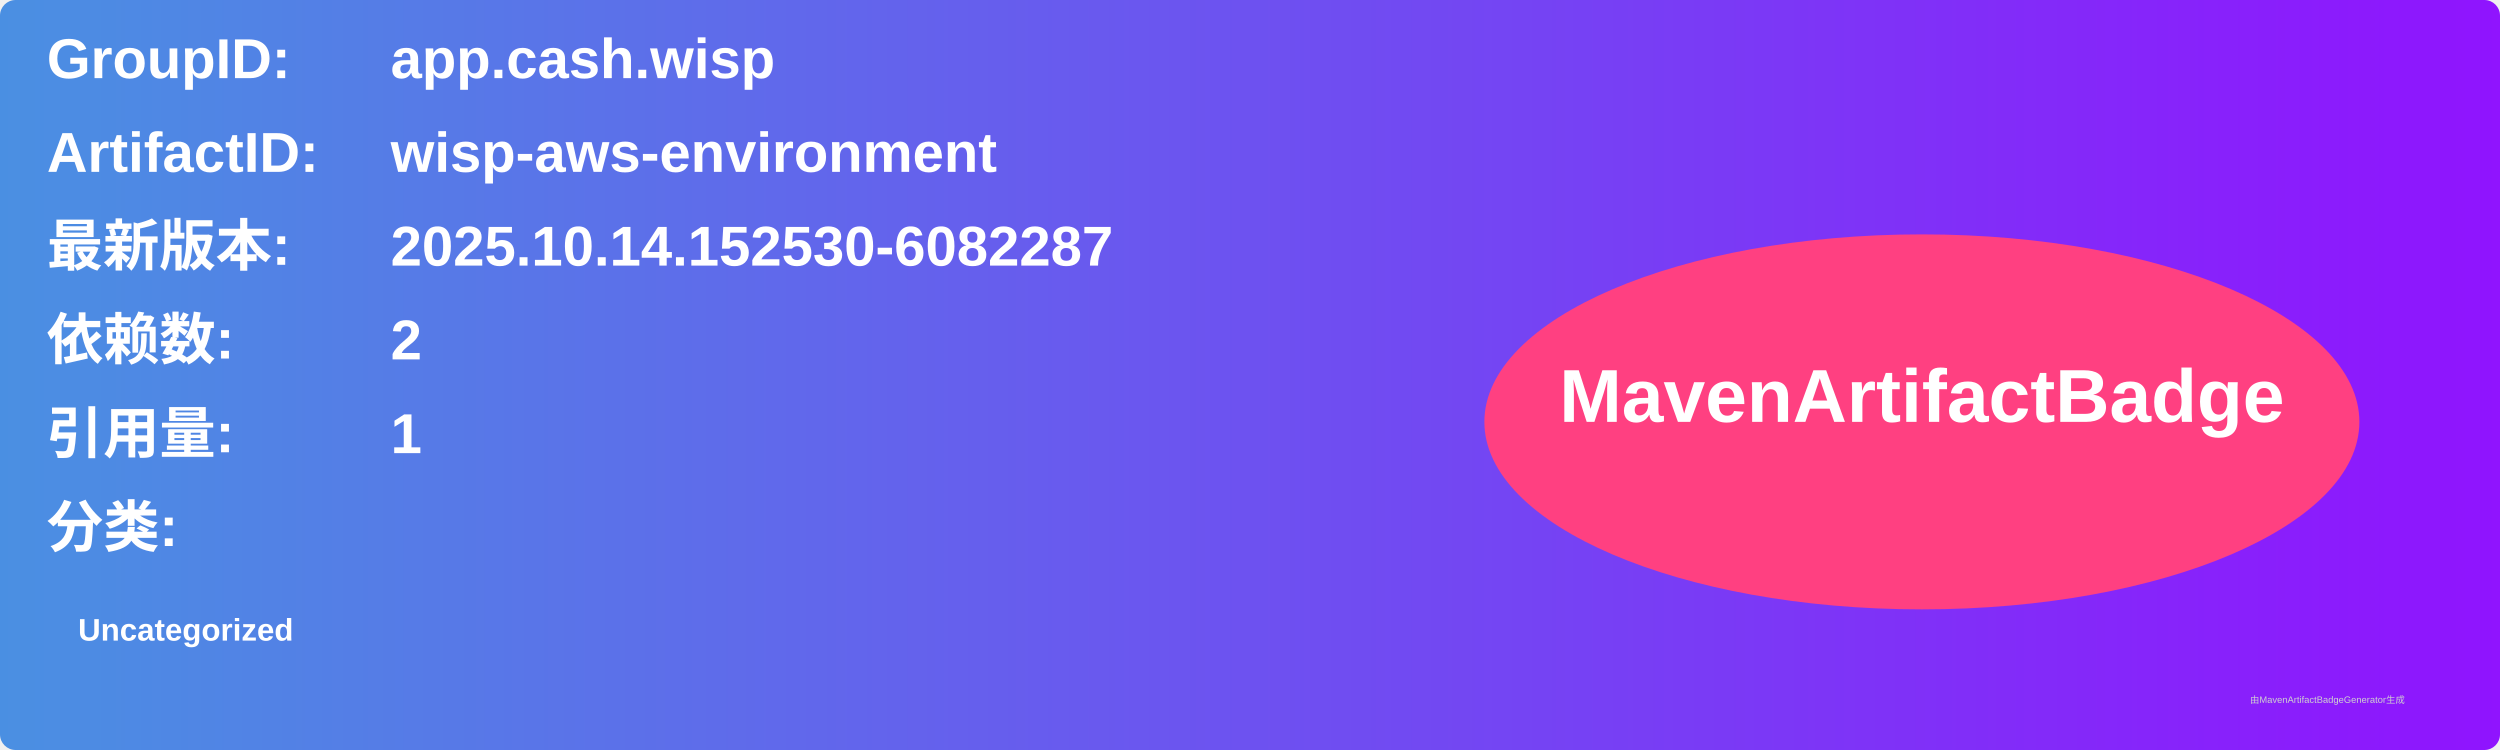
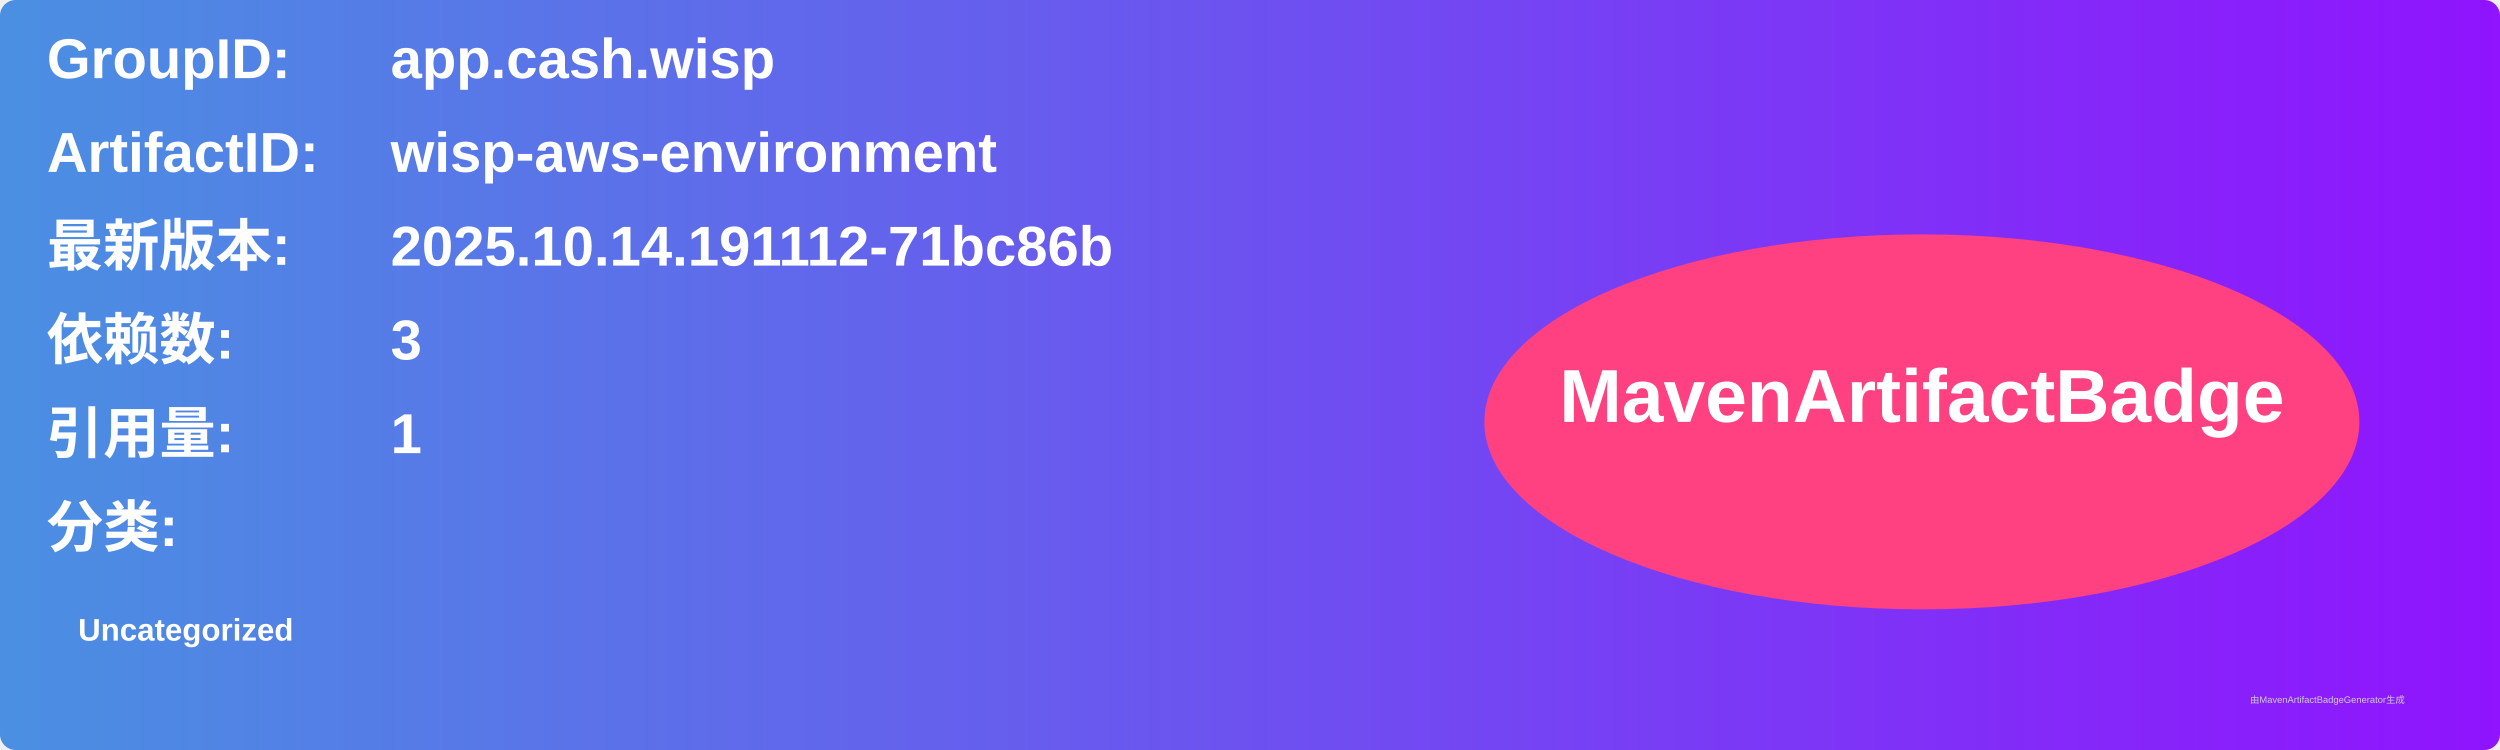
<svg xmlns="http://www.w3.org/2000/svg" width="800" height="240" viewBox="0 0 800 240">
  <linearGradient id="grad" x1="0%" y1="0%" x2="100%" y2="0%">
    <stop offset="0%" stop-color="#4a90e2" />
    <stop offset="100%" stop-color="#9013fe" />
  </linearGradient>
  <rect width="100%" height="100%" rx="5" ry="5" fill="url(#grad)" />
  <g transform="translate(15, 15)">
    <text x="0" y="10" font-family="Arial" font-size="18" fill="white" font-weight="bold" width="260">GroupID:</text>
    <text x="110" y="10" font-family="Arial" font-size="18" fill="white" font-weight="bold" width="460">app.cash.wisp</text>
    <text x="0" y="40" font-family="Arial" font-size="18" fill="white" font-weight="bold" width="260">ArtifactID:</text>
    <text x="110" y="40" font-family="Arial" font-size="18" fill="white" font-weight="bold" width="460">wisp-aws-environment</text>
    <text x="0" y="70" font-family="Arial" font-size="18" fill="white" font-weight="bold">最新版本:</text>
    <text x="110" y="70" font-family="Arial" font-size="18" fill="white" font-weight="bold">
-       <tspan font-weight="bold">2025.10.14.152530-6082287</tspan>
+       <tspan font-weight="bold">2025.10.14.191112-71bc86b</tspan>
    </text>
    <text x="0" y="100" font-family="Arial" font-size="18" fill="white" font-weight="bold">依赖数: </text>
    <text x="110" y="100" font-family="Arial" font-size="18" fill="white">
-       <tspan font-weight="bold">2</tspan>
+       <tspan font-weight="bold">3</tspan>
    </text>
    <text x="0" y="130" font-family="Arial" font-size="18" fill="white" font-weight="bold">引用量: </text>
    <text x="110" y="130" font-family="Arial" font-size="18" fill="white">
      <tspan font-weight="bold">1</tspan>
    </text>
    <text x="0" y="160" font-family="Arial" font-size="18" fill="white" font-weight="bold">分类:</text>
    <text x="10" y="190" font-family="Arial" font-size="10" fill="white">
      <tspan font-weight="bold">Uncategorized</tspan>
    </text>
    <ellipse cx="600" cy="120" rx="140" ry="60" fill="#ff4081" />
    <text x="600" y="120" text-anchor="middle" font-family="Arial" font-size="24" fill="white" font-weight="bold">MavenArtifactBadge</text>
  </g>
  <text x="720" y="225" font-family="Arial" font-size="3" fill="#d0d0d0">由MavenArtifactBadgeGenerator生成</text>
</svg>
